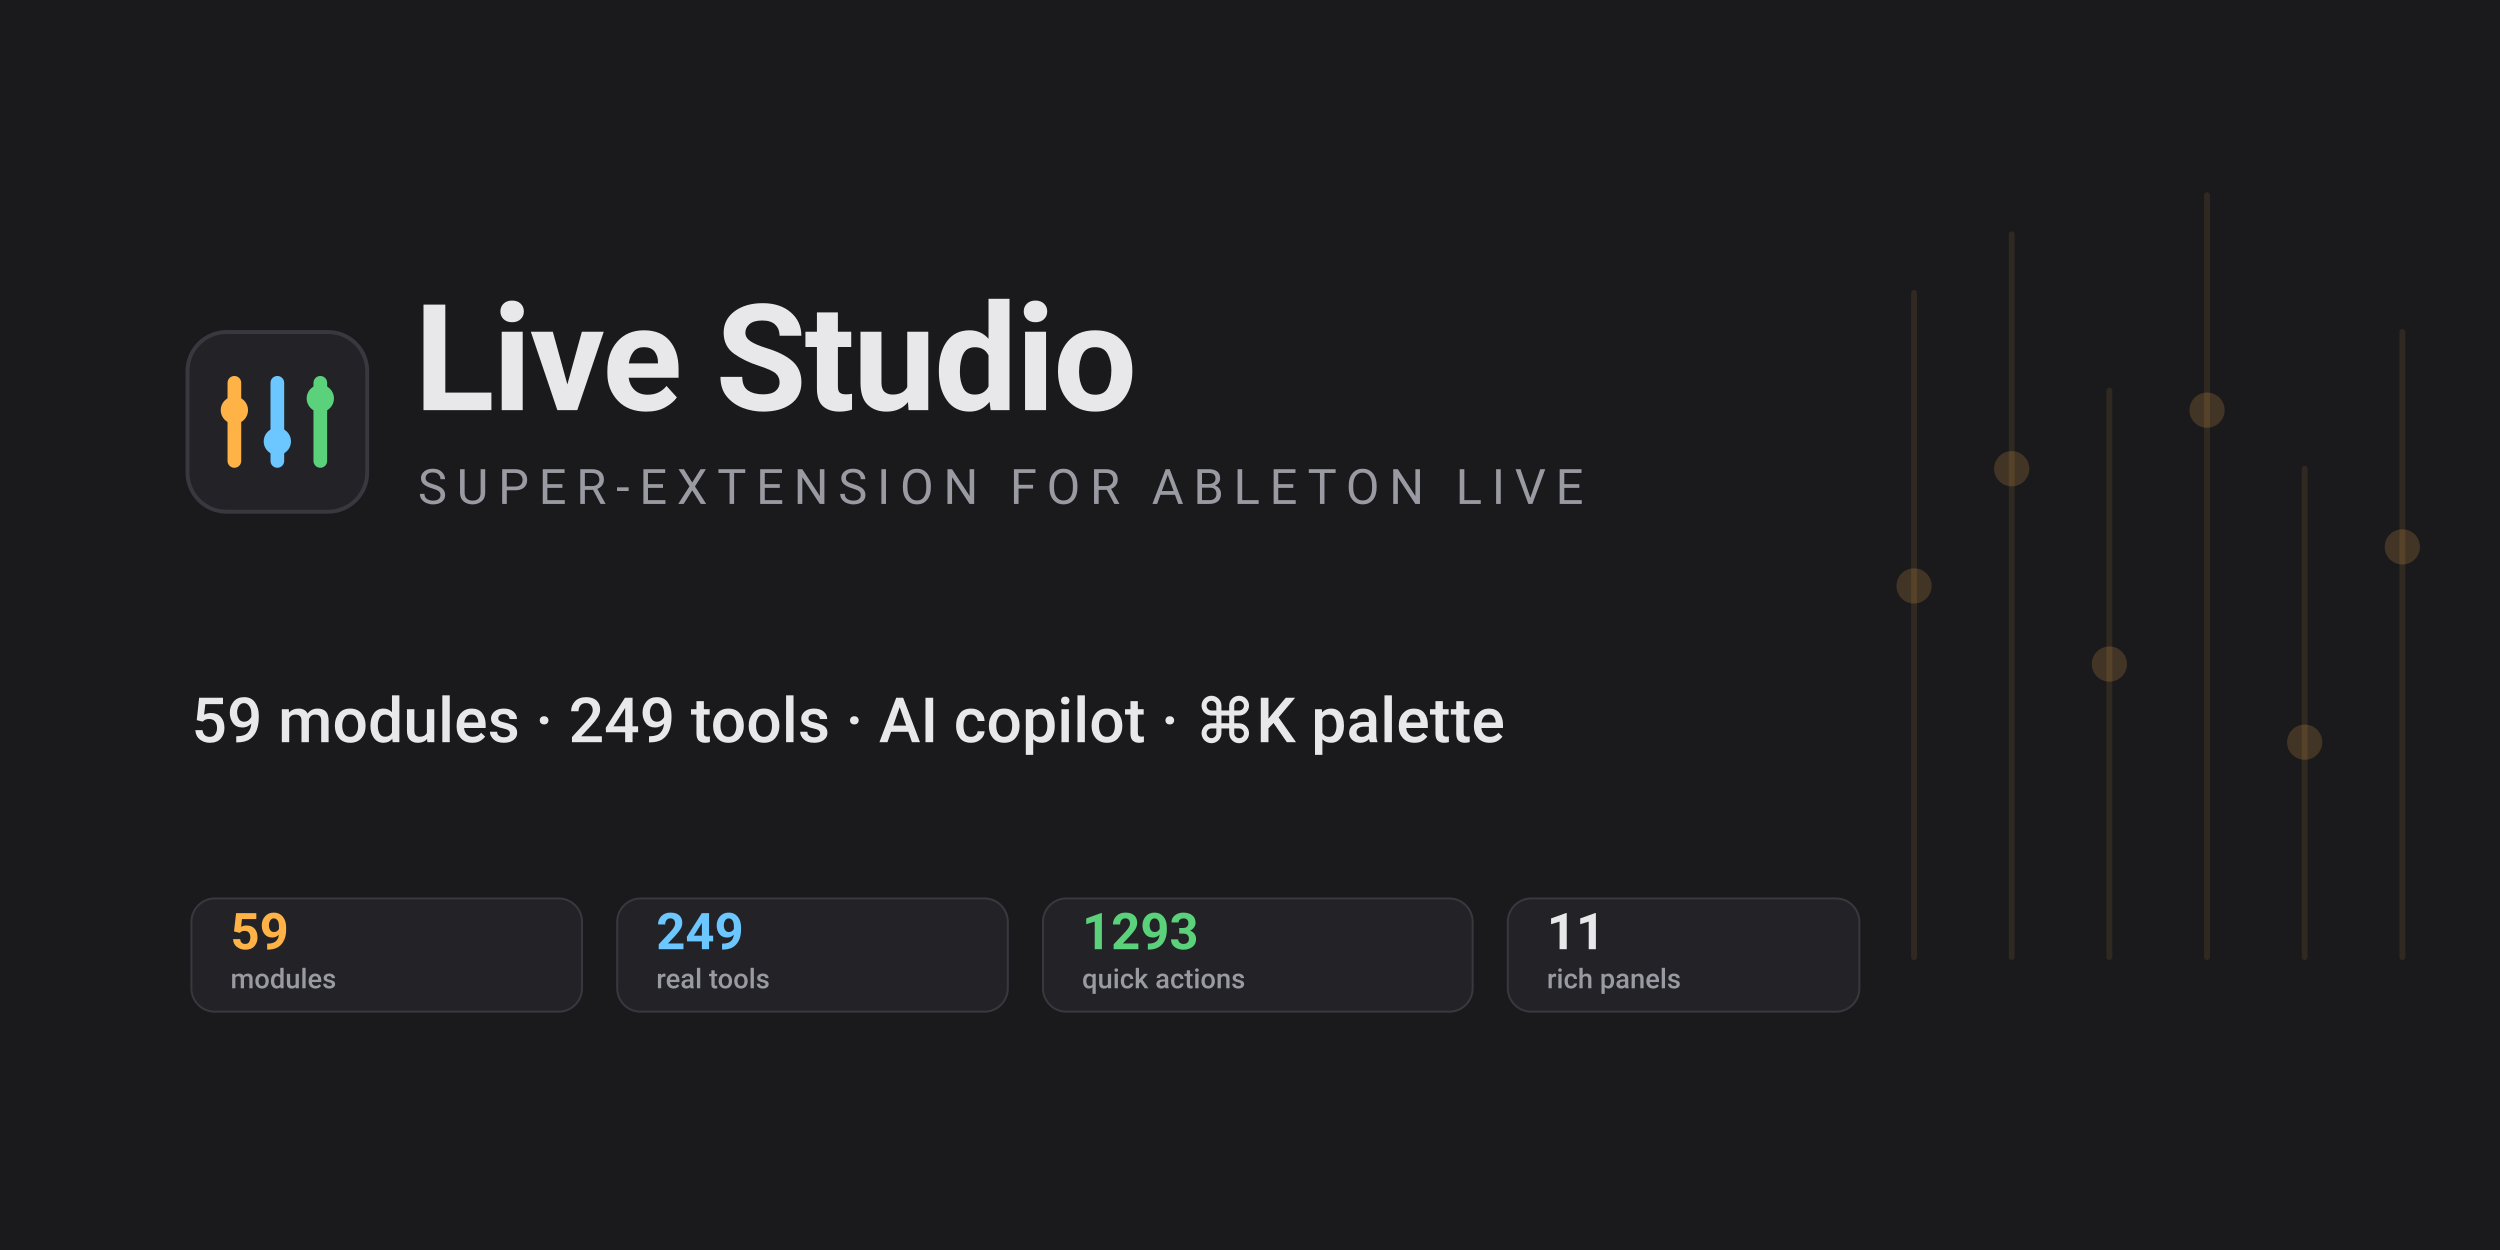
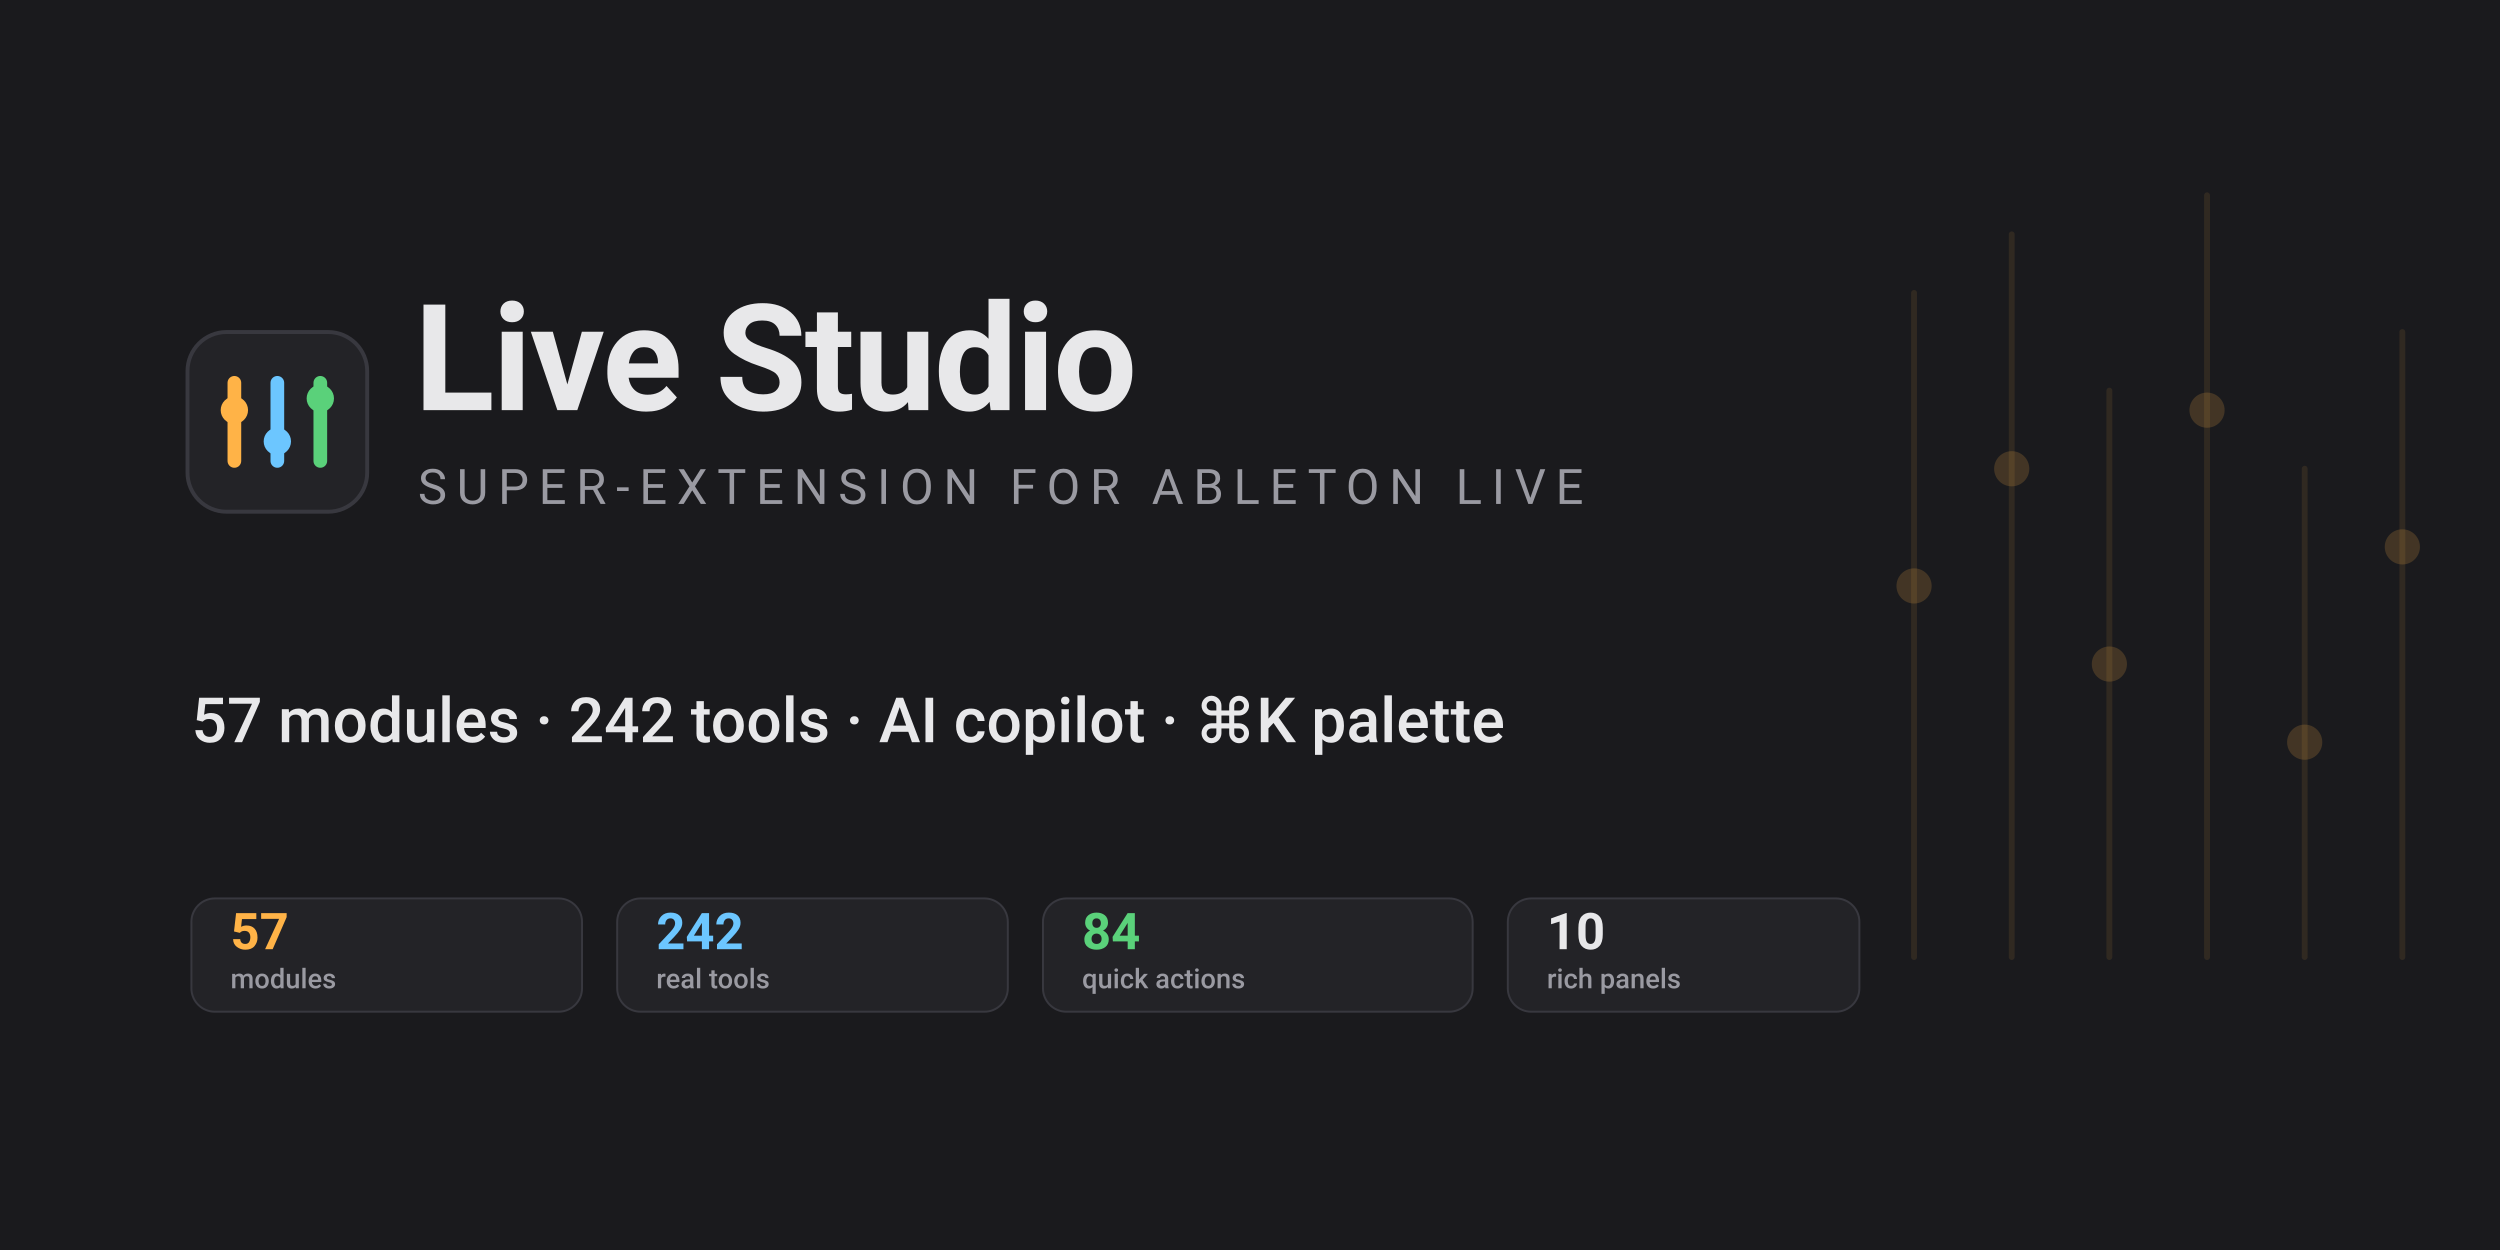
<svg xmlns="http://www.w3.org/2000/svg" width="1280" height="640" viewBox="0 0 1280 640" font-family="-apple-system, 'Segoe UI', Roboto, sans-serif">
  <rect width="1280" height="640" fill="#1a1a1d" />
  <g opacity="0.10" stroke="#ffb347" stroke-width="3" stroke-linecap="round">
    <line x1="980" y1="150" x2="980" y2="490" />
    <line x1="1030" y1="120" x2="1030" y2="490" />
    <line x1="1080" y1="200" x2="1080" y2="490" />
    <line x1="1130" y1="100" x2="1130" y2="490" />
    <line x1="1180" y1="240" x2="1180" y2="490" />
    <line x1="1230" y1="170" x2="1230" y2="490" />
  </g>
  <g opacity="0.18" fill="#ffb347">
    <circle cx="980" cy="300" r="9" />
    <circle cx="1030" cy="240" r="9" />
    <circle cx="1080" cy="340" r="9" />
    <circle cx="1130" cy="210" r="9" />
    <circle cx="1180" cy="380" r="9" />
    <circle cx="1230" cy="280" r="9" />
  </g>
  <g transform="translate(96,170)">
    <rect x="0" y="0" width="92" height="92" rx="20" fill="#232327" stroke="#38383f" stroke-width="2" />
    <g stroke-linecap="round">
      <line x1="24" y1="26" x2="24" y2="66" stroke="#ffb347" stroke-width="7" />
      <line x1="46" y1="26" x2="46" y2="66" stroke="#6cc6ff" stroke-width="7" />
      <line x1="68" y1="26" x2="68" y2="66" stroke="#5ad17a" stroke-width="7" />
      <circle cx="24" cy="40" r="7" fill="#ffb347" />
      <circle cx="46" cy="56" r="7" fill="#6cc6ff" />
      <circle cx="68" cy="34" r="7" fill="#5ad17a" />
    </g>
  </g>
  <text x="212" y="210" fill="#e8e8ea" font-size="76" font-weight="700" letter-spacing="-1">Live Studio</text>
  <text x="214" y="258" fill="#9a9aa2" font-size="25" letter-spacing="5">SUPER-EXTENSION FOR ABLETON LIVE</text>
-   <text x="98" y="380" fill="#e8e8ea" font-size="32" font-weight="500">59 modules · 249 tools · AI copilot · ⌘K palette</text>
+   <text x="98" y="380" fill="#e8e8ea" font-size="32" font-weight="500">57 modules · 242 tools · AI copilot · ⌘K palette</text>
  <g font-size="22" font-weight="500">
    <g transform="translate(98,460)">
      <rect width="200" height="58" rx="12" fill="#232327" stroke="#38383f" />
-       <text x="20" y="26" fill="#ffb347" font-size="26" font-weight="700">59</text>
+       <text x="20" y="26" fill="#ffb347" font-size="26" font-weight="700">57</text>
      <text x="20" y="46" fill="#9a9aa2" font-size="14">modules</text>
    </g>
    <g transform="translate(316,460)">
      <rect width="200" height="58" rx="12" fill="#232327" stroke="#38383f" />
-       <text x="20" y="26" fill="#6cc6ff" font-size="26" font-weight="700">249</text>
+       <text x="20" y="26" fill="#6cc6ff" font-size="26" font-weight="700">242</text>
      <text x="20" y="46" fill="#9a9aa2" font-size="14">real tools</text>
    </g>
    <g transform="translate(534,460)">
      <rect width="220" height="58" rx="12" fill="#232327" stroke="#38383f" />
-       <text x="20" y="26" fill="#5ad17a" font-size="26" font-weight="700">1293</text>
+       <text x="20" y="26" fill="#5ad17a" font-size="26" font-weight="700">84</text>
      <text x="20" y="46" fill="#9a9aa2" font-size="14">quick actions</text>
    </g>
    <g transform="translate(772,460)">
      <rect width="180" height="58" rx="12" fill="#232327" stroke="#38383f" />
-       <text x="20" y="26" fill="#e8e8ea" font-size="26" font-weight="700">11</text>
+       <text x="20" y="26" fill="#e8e8ea" font-size="26" font-weight="700">10</text>
      <text x="20" y="46" fill="#9a9aa2" font-size="14">rich panels</text>
    </g>
  </g>
</svg>
